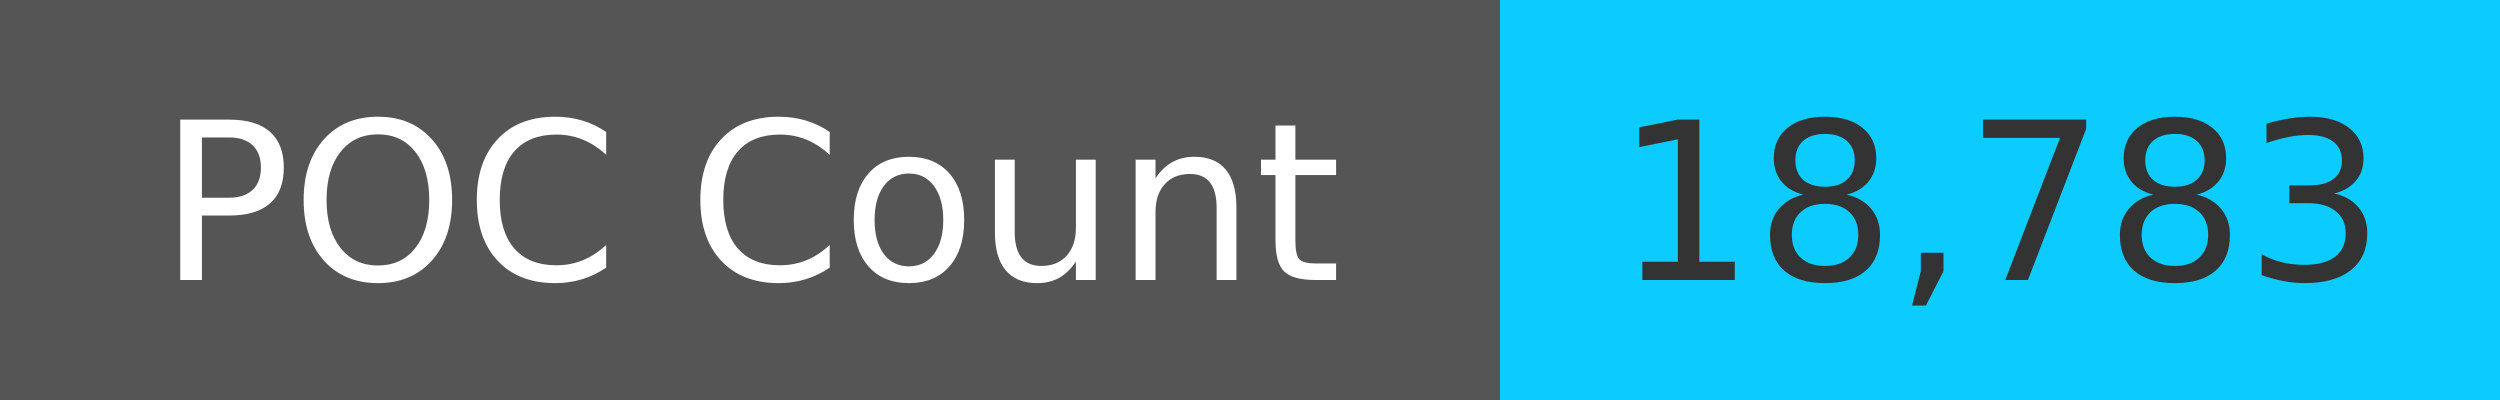
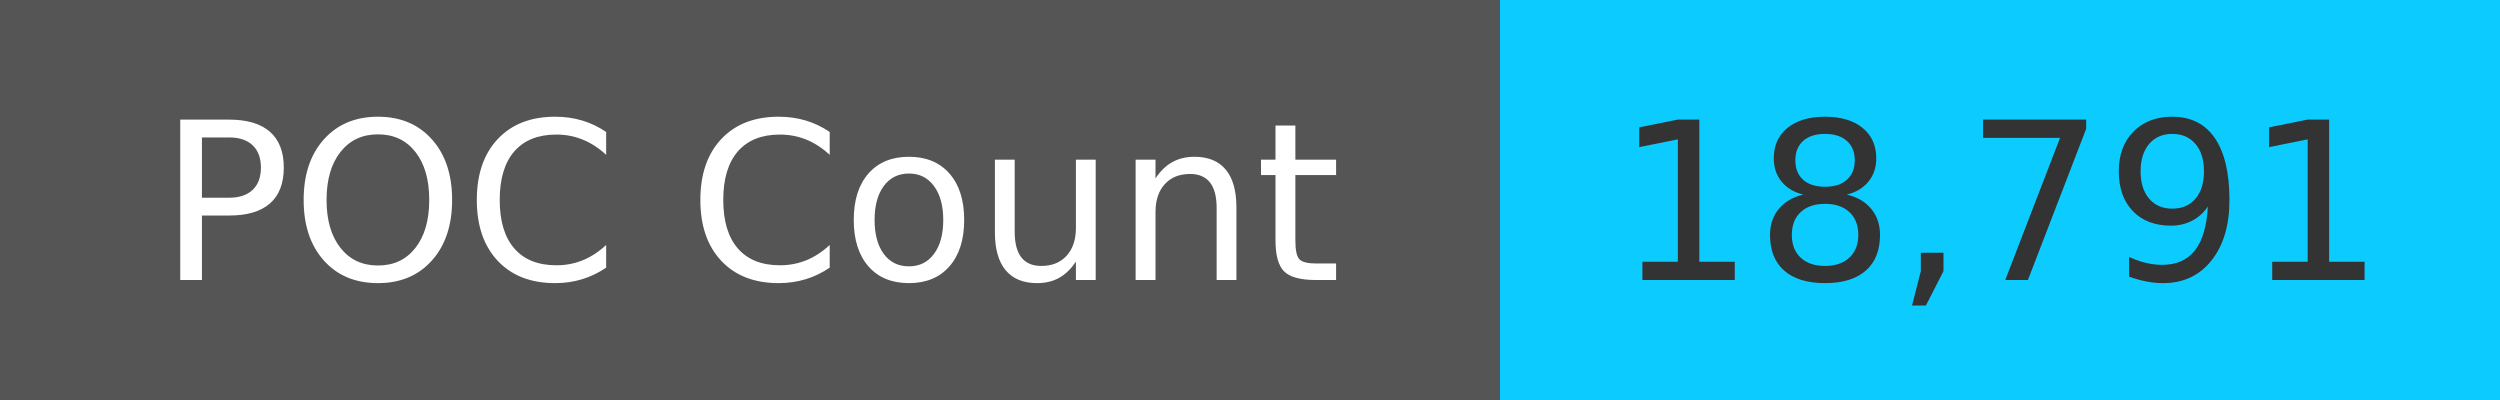
<svg xmlns="http://www.w3.org/2000/svg" width="125" height="20" role="img">
  <linearGradient id="s" x2="0" y2="100%">
    <stop offset="0" stop-color="#bbb" stop-opacity=".1" />
    <stop offset="1" stop-opacity=".1" />
  </linearGradient>
  <g>
    <rect width="75" height="20" fill="#555" />
    <rect x="75" width="267" height="20" fill="#0cccff" />
  </g>
  <g fill="#fff" text-anchor="middle" font-family="Verdana,Geneva,DejaVu Sans,sans-serif" text-rendering="geometricPrecision" font-size="110">
    <text x="375" y="140" transform="scale(.1)" fill="#fff">
            POC Count
        </text>
    <text x="1000" y="140" transform="scale(.1)" fill="#333">
-             18,783
+             18,791
        </text>
  </g>
</svg>
